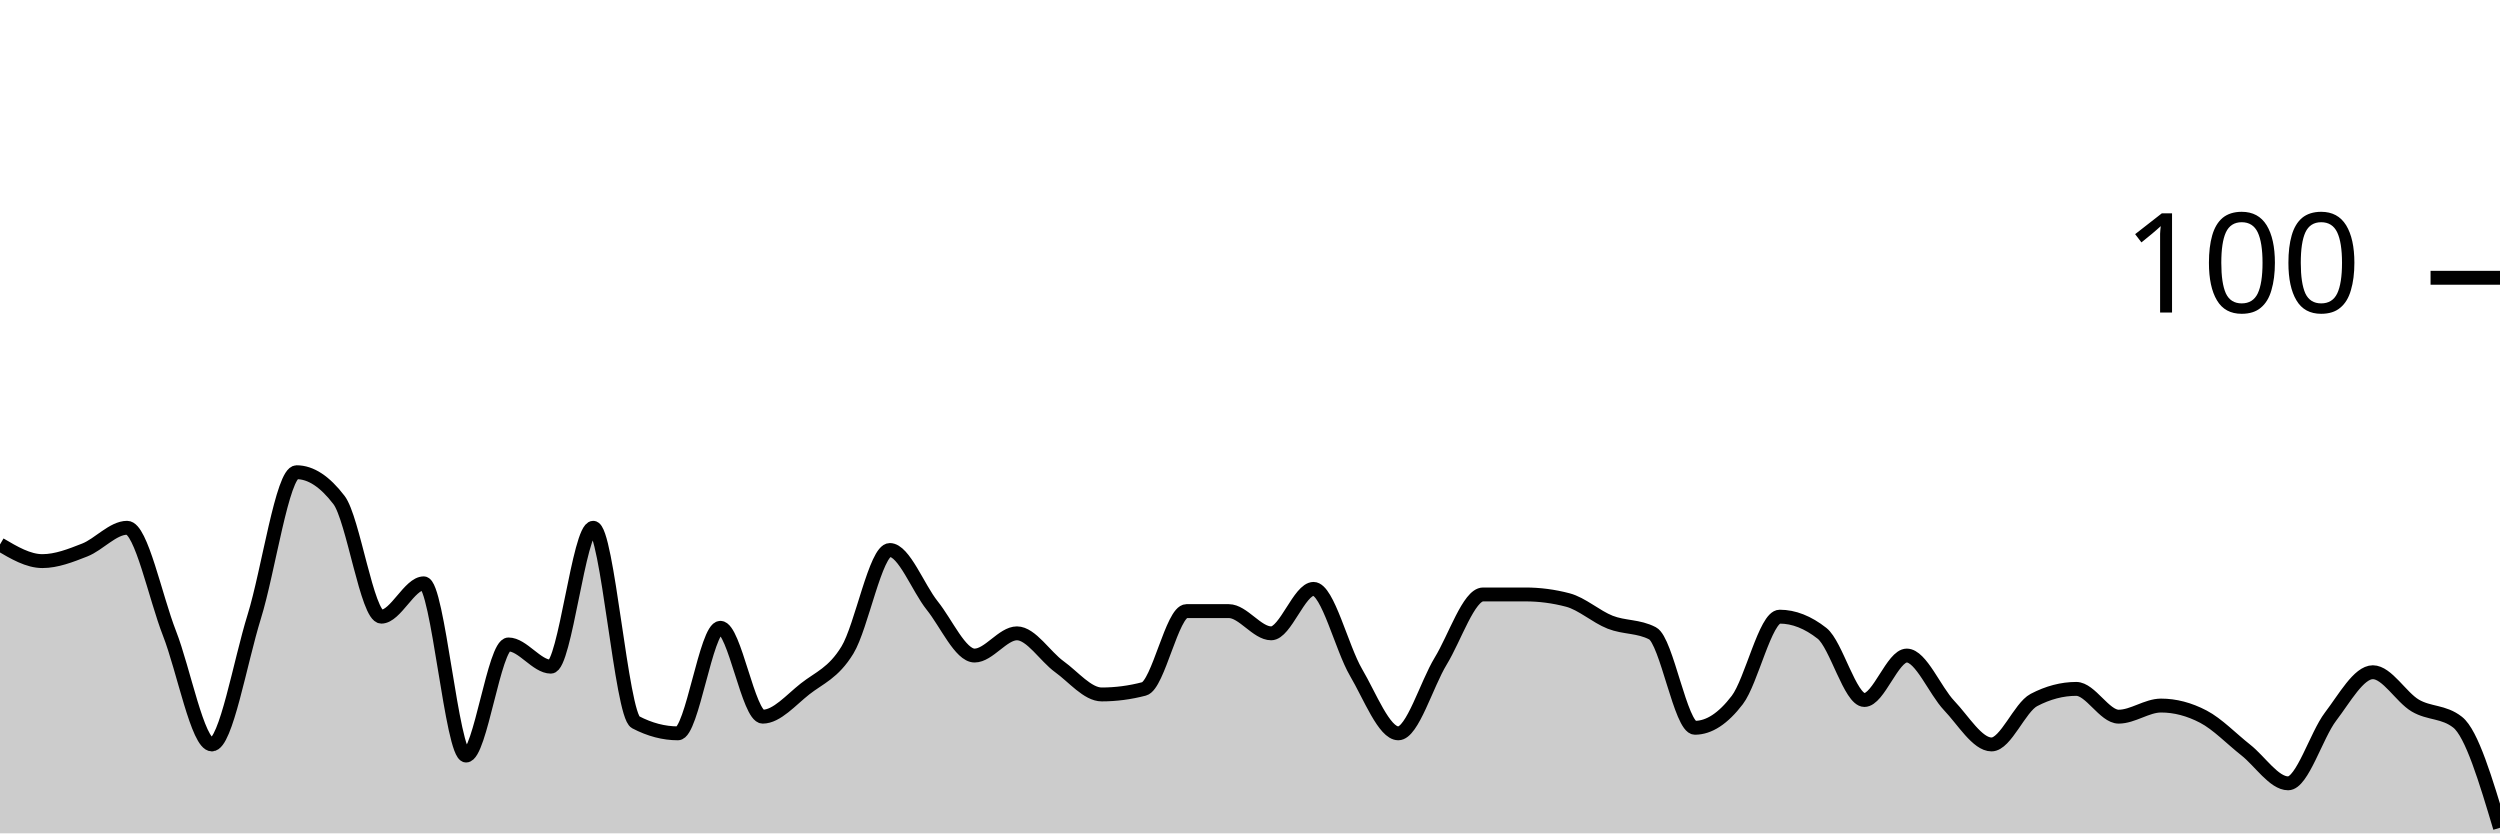
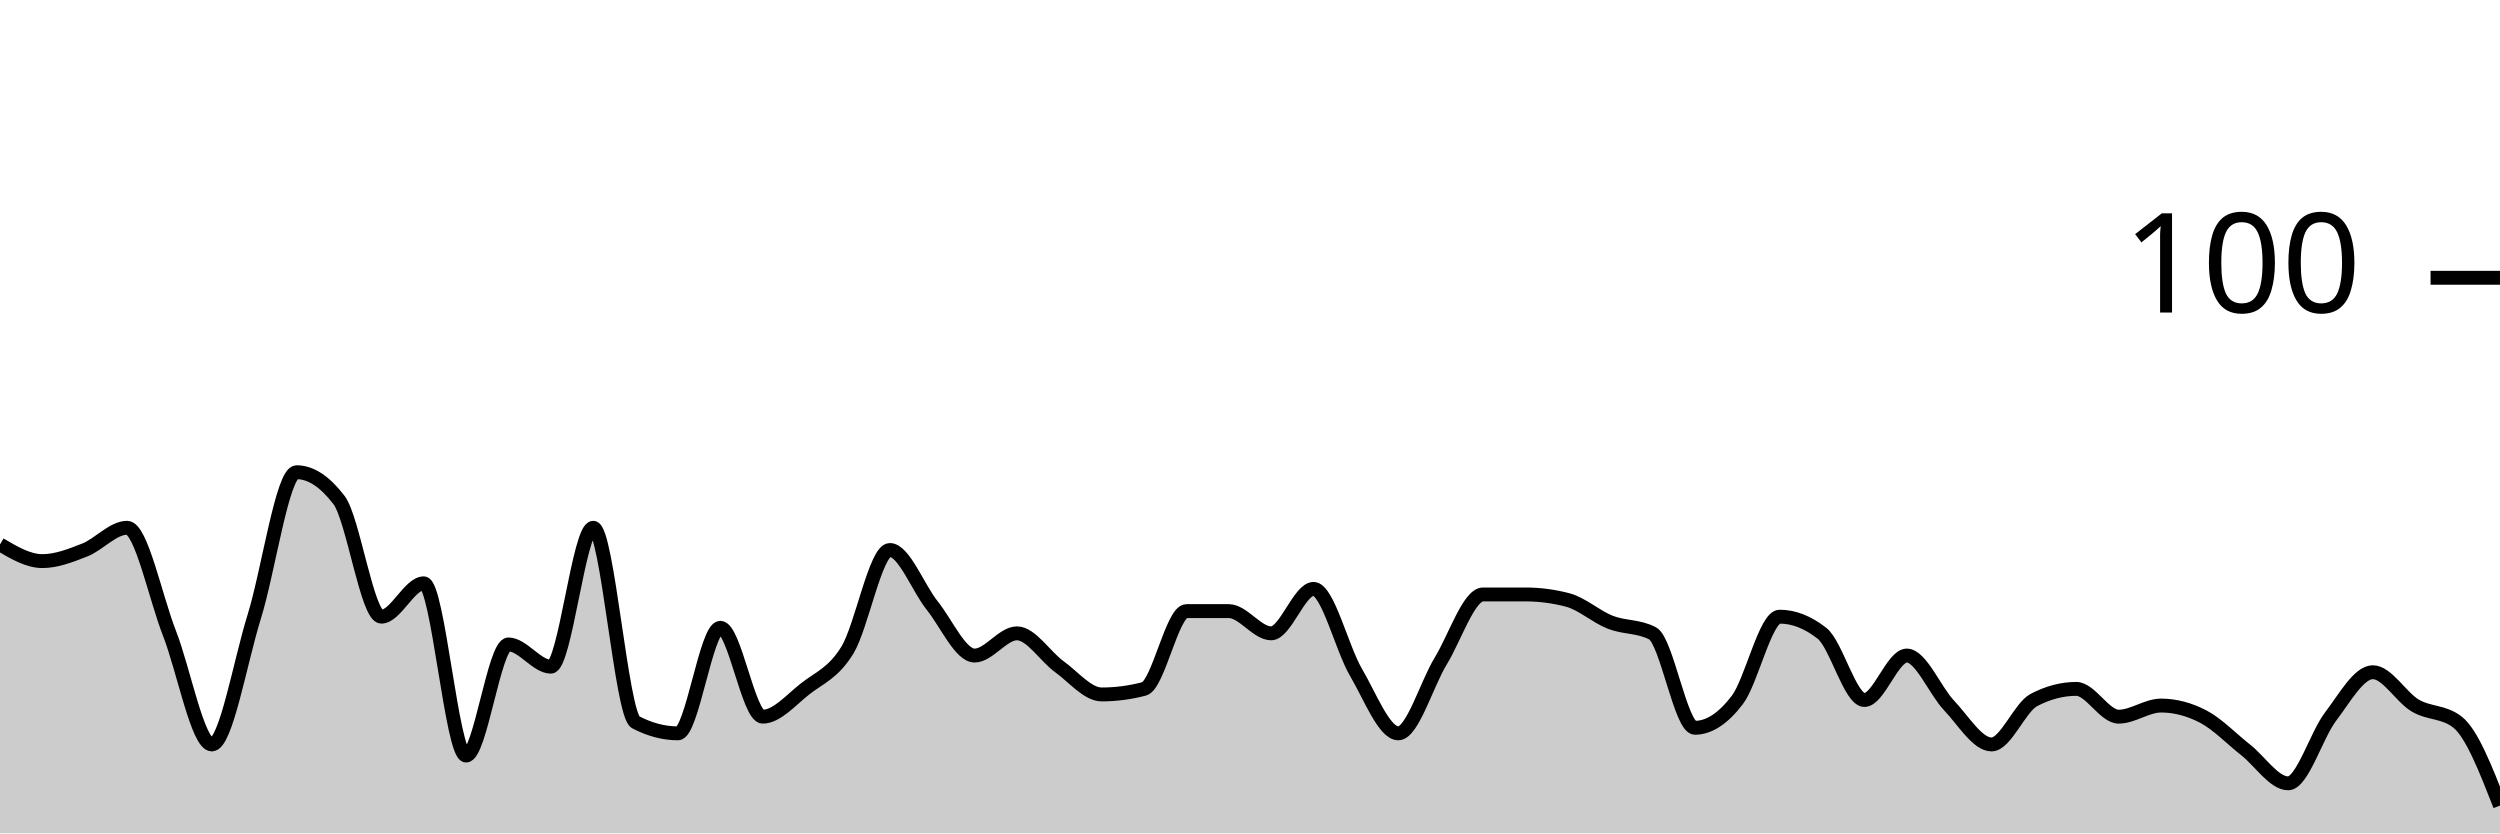
<svg xmlns="http://www.w3.org/2000/svg" viewBox="0 0 180 60">
  <g transform="translate(0,20)">
-     <path class="area" fill="rgba(0, 0, 0, 0.2)" d="M0,19.2C1.017,19.8,2.034,20.4,3.051,20.4C4.068,20.4,5.085,20,6.102,19.6C7.119,19.2,8.136,18,9.153,18C10.169,18,11.186,23,12.203,25.6C13.22,28.2,14.237,33.6,15.254,33.6C16.271,33.6,17.288,27.667,18.305,24.4C19.322,21.133,20.339,14,21.356,14C22.373,14,23.39,14.667,24.407,16C25.424,17.333,26.441,24.4,27.458,24.4C28.475,24.4,29.492,22,30.508,22C31.525,22,32.542,34.4,33.559,34.4C34.576,34.4,35.593,26.4,36.61,26.4C37.627,26.4,38.644,28,39.661,28C40.678,28,41.695,18,42.712,18C43.729,18,44.746,31.467,45.763,32C46.78,32.533,47.797,32.8,48.814,32.8C49.831,32.8,50.847,25.2,51.864,25.2C52.881,25.2,53.898,31.6,54.915,31.6C55.932,31.6,56.949,30.4,57.966,29.6C58.983,28.8,60,28.467,61.017,26.8C62.034,25.133,63.051,19.6,64.068,19.6C65.085,19.6,66.102,22.333,67.119,23.6C68.136,24.867,69.153,27.2,70.169,27.2C71.186,27.2,72.203,25.6,73.22,25.6C74.237,25.6,75.254,27.267,76.271,28C77.288,28.733,78.305,30,79.322,30C80.339,30,81.356,29.867,82.373,29.6C83.39,29.333,84.407,24,85.424,24C86.441,24,87.458,24,88.475,24C89.492,24,90.508,25.6,91.525,25.6C92.542,25.6,93.559,22.4,94.576,22.4C95.593,22.4,96.61,26.667,97.627,28.4C98.644,30.133,99.661,32.8,100.678,32.8C101.695,32.8,102.712,29.267,103.729,27.6C104.746,25.933,105.763,22.8,106.78,22.8C107.797,22.8,108.814,22.8,109.831,22.8C110.847,22.8,111.864,22.933,112.881,23.2C113.898,23.467,114.915,24.4,115.932,24.8C116.949,25.2,117.966,25.067,118.983,25.6C120,26.133,121.017,32.4,122.034,32.4C123.051,32.4,124.068,31.733,125.085,30.4C126.102,29.067,127.119,24.4,128.136,24.4C129.153,24.4,130.169,24.8,131.186,25.6C132.203,26.4,133.22,30.4,134.237,30.4C135.254,30.4,136.271,27.2,137.288,27.2C138.305,27.2,139.322,29.733,140.339,30.8C141.356,31.867,142.373,33.6,143.39,33.6C144.407,33.6,145.424,30.933,146.441,30.4C147.458,29.867,148.475,29.6,149.492,29.6C150.508,29.6,151.525,31.6,152.542,31.6C153.559,31.6,154.576,30.8,155.593,30.8C156.61,30.8,157.627,31.067,158.644,31.6C159.661,32.133,160.678,33.2,161.695,34C162.712,34.8,163.729,36.4,164.746,36.4C165.763,36.4,166.78,32.933,167.797,31.6C168.814,30.267,169.831,28.4,170.847,28.4C171.864,28.4,172.881,30.2,173.898,30.8C174.915,31.4,175.932,31.2,176.949,32C177.966,32.8,178.983,36.2,180,39.6L180,40C178.983,40,177.966,40,176.949,40C175.932,40,174.915,40,173.898,40C172.881,40,171.864,40,170.847,40C169.831,40,168.814,40,167.797,40C166.78,40,165.763,40,164.746,40C163.729,40,162.712,40,161.695,40C160.678,40,159.661,40,158.644,40C157.627,40,156.61,40,155.593,40C154.576,40,153.559,40,152.542,40C151.525,40,150.508,40,149.492,40C148.475,40,147.458,40,146.441,40C145.424,40,144.407,40,143.39,40C142.373,40,141.356,40,140.339,40C139.322,40,138.305,40,137.288,40C136.271,40,135.254,40,134.237,40C133.22,40,132.203,40,131.186,40C130.169,40,129.153,40,128.136,40C127.119,40,126.102,40,125.085,40C124.068,40,123.051,40,122.034,40C121.017,40,120,40,118.983,40C117.966,40,116.949,40,115.932,40C114.915,40,113.898,40,112.881,40C111.864,40,110.847,40,109.831,40C108.814,40,107.797,40,106.78,40C105.763,40,104.746,40,103.729,40C102.712,40,101.695,40,100.678,40C99.661,40,98.644,40,97.627,40C96.61,40,95.593,40,94.576,40C93.559,40,92.542,40,91.525,40C90.508,40,89.492,40,88.475,40C87.458,40,86.441,40,85.424,40C84.407,40,83.39,40,82.373,40C81.356,40,80.339,40,79.322,40C78.305,40,77.288,40,76.271,40C75.254,40,74.237,40,73.22,40C72.203,40,71.186,40,70.169,40C69.153,40,68.136,40,67.119,40C66.102,40,65.085,40,64.068,40C63.051,40,62.034,40,61.017,40C60,40,58.983,40,57.966,40C56.949,40,55.932,40,54.915,40C53.898,40,52.881,40,51.864,40C50.847,40,49.831,40,48.814,40C47.797,40,46.78,40,45.763,40C44.746,40,43.729,40,42.712,40C41.695,40,40.678,40,39.661,40C38.644,40,37.627,40,36.61,40C35.593,40,34.576,40,33.559,40C32.542,40,31.525,40,30.508,40C29.492,40,28.475,40,27.458,40C26.441,40,25.424,40,24.407,40C23.39,40,22.373,40,21.356,40C20.339,40,19.322,40,18.305,40C17.288,40,16.271,40,15.254,40C14.237,40,13.22,40,12.203,40C11.186,40,10.169,40,9.153,40C8.136,40,7.119,40,6.102,40C5.085,40,4.068,40,3.051,40C2.034,40,1.017,40,0,40Z" />
-     <path class="line" stroke="black" fill="none" d="M0,19.2C1.017,19.8,2.034,20.4,3.051,20.4C4.068,20.4,5.085,20,6.102,19.6C7.119,19.2,8.136,18,9.153,18C10.169,18,11.186,23,12.203,25.6C13.22,28.2,14.237,33.6,15.254,33.6C16.271,33.6,17.288,27.667,18.305,24.4C19.322,21.133,20.339,14,21.356,14C22.373,14,23.39,14.667,24.407,16C25.424,17.333,26.441,24.4,27.458,24.4C28.475,24.4,29.492,22,30.508,22C31.525,22,32.542,34.4,33.559,34.4C34.576,34.4,35.593,26.4,36.61,26.4C37.627,26.4,38.644,28,39.661,28C40.678,28,41.695,18,42.712,18C43.729,18,44.746,31.467,45.763,32C46.78,32.533,47.797,32.8,48.814,32.8C49.831,32.8,50.847,25.2,51.864,25.2C52.881,25.2,53.898,31.6,54.915,31.6C55.932,31.6,56.949,30.4,57.966,29.6C58.983,28.8,60,28.467,61.017,26.8C62.034,25.133,63.051,19.6,64.068,19.6C65.085,19.6,66.102,22.333,67.119,23.6C68.136,24.867,69.153,27.2,70.169,27.2C71.186,27.2,72.203,25.6,73.22,25.6C74.237,25.6,75.254,27.267,76.271,28C77.288,28.733,78.305,30,79.322,30C80.339,30,81.356,29.867,82.373,29.6C83.39,29.333,84.407,24,85.424,24C86.441,24,87.458,24,88.475,24C89.492,24,90.508,25.6,91.525,25.6C92.542,25.6,93.559,22.4,94.576,22.4C95.593,22.4,96.61,26.667,97.627,28.4C98.644,30.133,99.661,32.8,100.678,32.8C101.695,32.8,102.712,29.267,103.729,27.6C104.746,25.933,105.763,22.8,106.78,22.8C107.797,22.8,108.814,22.8,109.831,22.8C110.847,22.8,111.864,22.933,112.881,23.2C113.898,23.467,114.915,24.4,115.932,24.8C116.949,25.2,117.966,25.067,118.983,25.6C120,26.133,121.017,32.4,122.034,32.4C123.051,32.4,124.068,31.733,125.085,30.4C126.102,29.067,127.119,24.4,128.136,24.4C129.153,24.4,130.169,24.8,131.186,25.6C132.203,26.4,133.22,30.4,134.237,30.4C135.254,30.4,136.271,27.2,137.288,27.2C138.305,27.2,139.322,29.733,140.339,30.8C141.356,31.867,142.373,33.6,143.39,33.6C144.407,33.6,145.424,30.933,146.441,30.4C147.458,29.867,148.475,29.6,149.492,29.6C150.508,29.6,151.525,31.6,152.542,31.6C153.559,31.6,154.576,30.8,155.593,30.8C156.61,30.8,157.627,31.067,158.644,31.6C159.661,32.133,160.678,33.2,161.695,34C162.712,34.8,163.729,36.4,164.746,36.4C165.763,36.4,166.78,32.933,167.797,31.6C168.814,30.267,169.831,28.4,170.847,28.4C171.864,28.4,172.881,30.2,173.898,30.8C174.915,31.4,175.932,31.2,176.949,32C177.966,32.8,178.983,36.2,180,39.6" />
+     <path class="area" fill="rgba(0, 0, 0, 0.2)" d="M0,19.2C1.017,19.8,2.034,20.4,3.051,20.4C4.068,20.4,5.085,20,6.102,19.6C7.119,19.2,8.136,18,9.153,18C10.169,18,11.186,23,12.203,25.6C13.22,28.2,14.237,33.6,15.254,33.6C16.271,33.6,17.288,27.667,18.305,24.4C19.322,21.133,20.339,14,21.356,14C22.373,14,23.39,14.667,24.407,16C25.424,17.333,26.441,24.4,27.458,24.4C28.475,24.4,29.492,22,30.508,22C31.525,22,32.542,34.4,33.559,34.4C34.576,34.4,35.593,26.4,36.61,26.4C37.627,26.4,38.644,28,39.661,28C40.678,28,41.695,18,42.712,18C43.729,18,44.746,31.467,45.763,32C46.78,32.533,47.797,32.8,48.814,32.8C49.831,32.8,50.847,25.2,51.864,25.2C52.881,25.2,53.898,31.6,54.915,31.6C55.932,31.6,56.949,30.4,57.966,29.6C58.983,28.8,60,28.467,61.017,26.8C62.034,25.133,63.051,19.6,64.068,19.6C65.085,19.6,66.102,22.333,67.119,23.6C68.136,24.867,69.153,27.2,70.169,27.2C71.186,27.2,72.203,25.6,73.22,25.6C74.237,25.6,75.254,27.267,76.271,28C77.288,28.733,78.305,30,79.322,30C80.339,30,81.356,29.867,82.373,29.6C83.39,29.333,84.407,24,85.424,24C86.441,24,87.458,24,88.475,24C89.492,24,90.508,25.6,91.525,25.6C92.542,25.6,93.559,22.4,94.576,22.4C95.593,22.4,96.61,26.667,97.627,28.4C98.644,30.133,99.661,32.8,100.678,32.8C101.695,32.8,102.712,29.267,103.729,27.6C104.746,25.933,105.763,22.8,106.78,22.8C107.797,22.8,108.814,22.8,109.831,22.8C110.847,22.8,111.864,22.933,112.881,23.2C113.898,23.467,114.915,24.4,115.932,24.8C116.949,25.2,117.966,25.067,118.983,25.6C120,26.133,121.017,32.4,122.034,32.4C123.051,32.4,124.068,31.733,125.085,30.4C126.102,29.067,127.119,24.4,128.136,24.4C129.153,24.4,130.169,24.8,131.186,25.6C132.203,26.4,133.22,30.4,134.237,30.4C135.254,30.4,136.271,27.2,137.288,27.2C138.305,27.2,139.322,29.733,140.339,30.8C141.356,31.867,142.373,33.6,143.39,33.6C144.407,33.6,145.424,30.933,146.441,30.4C147.458,29.867,148.475,29.6,149.492,29.6C150.508,29.6,151.525,31.6,152.542,31.6C153.559,31.6,154.576,30.8,155.593,30.8C156.61,30.8,157.627,31.067,158.644,31.6C159.661,32.133,160.678,33.2,161.695,34C162.712,34.8,163.729,36.4,164.746,36.4C165.763,36.4,166.78,32.933,167.797,31.6C168.814,30.267,169.831,28.4,170.847,28.4C171.864,28.4,172.881,30.2,173.898,30.8C174.915,31.4,175.932,31.2,176.949,32C177.966,32.8,178.983,35.4,180,38L180,40C178.983,40,177.966,40,176.949,40C175.932,40,174.915,40,173.898,40C172.881,40,171.864,40,170.847,40C169.831,40,168.814,40,167.797,40C166.78,40,165.763,40,164.746,40C163.729,40,162.712,40,161.695,40C160.678,40,159.661,40,158.644,40C157.627,40,156.61,40,155.593,40C154.576,40,153.559,40,152.542,40C151.525,40,150.508,40,149.492,40C148.475,40,147.458,40,146.441,40C145.424,40,144.407,40,143.39,40C142.373,40,141.356,40,140.339,40C139.322,40,138.305,40,137.288,40C136.271,40,135.254,40,134.237,40C133.22,40,132.203,40,131.186,40C130.169,40,129.153,40,128.136,40C127.119,40,126.102,40,125.085,40C124.068,40,123.051,40,122.034,40C121.017,40,120,40,118.983,40C117.966,40,116.949,40,115.932,40C114.915,40,113.898,40,112.881,40C111.864,40,110.847,40,109.831,40C108.814,40,107.797,40,106.78,40C105.763,40,104.746,40,103.729,40C102.712,40,101.695,40,100.678,40C99.661,40,98.644,40,97.627,40C96.61,40,95.593,40,94.576,40C93.559,40,92.542,40,91.525,40C90.508,40,89.492,40,88.475,40C87.458,40,86.441,40,85.424,40C84.407,40,83.39,40,82.373,40C81.356,40,80.339,40,79.322,40C78.305,40,77.288,40,76.271,40C75.254,40,74.237,40,73.22,40C72.203,40,71.186,40,70.169,40C69.153,40,68.136,40,67.119,40C66.102,40,65.085,40,64.068,40C63.051,40,62.034,40,61.017,40C60,40,58.983,40,57.966,40C56.949,40,55.932,40,54.915,40C53.898,40,52.881,40,51.864,40C50.847,40,49.831,40,48.814,40C47.797,40,46.78,40,45.763,40C44.746,40,43.729,40,42.712,40C41.695,40,40.678,40,39.661,40C38.644,40,37.627,40,36.61,40C35.593,40,34.576,40,33.559,40C32.542,40,31.525,40,30.508,40C29.492,40,28.475,40,27.458,40C26.441,40,25.424,40,24.407,40C23.39,40,22.373,40,21.356,40C20.339,40,19.322,40,18.305,40C17.288,40,16.271,40,15.254,40C14.237,40,13.22,40,12.203,40C11.186,40,10.169,40,9.153,40C8.136,40,7.119,40,6.102,40C5.085,40,4.068,40,3.051,40C2.034,40,1.017,40,0,40Z" />
+     <path class="line" stroke="black" fill="none" d="M0,19.2C1.017,19.8,2.034,20.4,3.051,20.4C4.068,20.4,5.085,20,6.102,19.6C7.119,19.2,8.136,18,9.153,18C10.169,18,11.186,23,12.203,25.6C13.22,28.2,14.237,33.6,15.254,33.6C16.271,33.6,17.288,27.667,18.305,24.4C19.322,21.133,20.339,14,21.356,14C22.373,14,23.39,14.667,24.407,16C25.424,17.333,26.441,24.4,27.458,24.4C28.475,24.4,29.492,22,30.508,22C31.525,22,32.542,34.4,33.559,34.4C34.576,34.4,35.593,26.4,36.61,26.4C37.627,26.4,38.644,28,39.661,28C40.678,28,41.695,18,42.712,18C43.729,18,44.746,31.467,45.763,32C46.78,32.533,47.797,32.8,48.814,32.8C49.831,32.8,50.847,25.2,51.864,25.2C52.881,25.2,53.898,31.6,54.915,31.6C55.932,31.6,56.949,30.4,57.966,29.6C58.983,28.8,60,28.467,61.017,26.8C62.034,25.133,63.051,19.6,64.068,19.6C65.085,19.6,66.102,22.333,67.119,23.6C68.136,24.867,69.153,27.2,70.169,27.2C71.186,27.2,72.203,25.6,73.22,25.6C74.237,25.6,75.254,27.267,76.271,28C77.288,28.733,78.305,30,79.322,30C80.339,30,81.356,29.867,82.373,29.6C83.39,29.333,84.407,24,85.424,24C86.441,24,87.458,24,88.475,24C89.492,24,90.508,25.6,91.525,25.6C92.542,25.6,93.559,22.4,94.576,22.4C95.593,22.4,96.61,26.667,97.627,28.4C98.644,30.133,99.661,32.8,100.678,32.8C101.695,32.8,102.712,29.267,103.729,27.6C104.746,25.933,105.763,22.8,106.78,22.8C107.797,22.8,108.814,22.8,109.831,22.8C110.847,22.8,111.864,22.933,112.881,23.2C113.898,23.467,114.915,24.4,115.932,24.8C116.949,25.2,117.966,25.067,118.983,25.6C120,26.133,121.017,32.4,122.034,32.4C123.051,32.4,124.068,31.733,125.085,30.4C126.102,29.067,127.119,24.4,128.136,24.4C129.153,24.4,130.169,24.8,131.186,25.6C132.203,26.4,133.22,30.4,134.237,30.4C135.254,30.4,136.271,27.2,137.288,27.2C138.305,27.2,139.322,29.733,140.339,30.8C141.356,31.867,142.373,33.6,143.39,33.6C144.407,33.6,145.424,30.933,146.441,30.4C147.458,29.867,148.475,29.6,149.492,29.6C150.508,29.6,151.525,31.6,152.542,31.6C153.559,31.6,154.576,30.8,155.593,30.8C156.61,30.8,157.627,31.067,158.644,31.6C159.661,32.133,160.678,33.2,161.695,34C162.712,34.8,163.729,36.4,164.746,36.4C165.763,36.4,166.78,32.933,167.797,31.6C168.814,30.267,169.831,28.4,170.847,28.4C171.864,28.4,172.881,30.2,173.898,30.8C174.915,31.4,175.932,31.2,176.949,32C177.966,32.8,178.983,35.4,180,38" />
    <path class="axis-ceiling" stroke-width="1" stroke="black" fill="none" d="M175,0L180,0" />
    <text class="axis-ceiling-label" font-family="sans-serif" text-anchor="end" font-size="10px" x="170" y="2.5">100</text>
  </g>
</svg>
